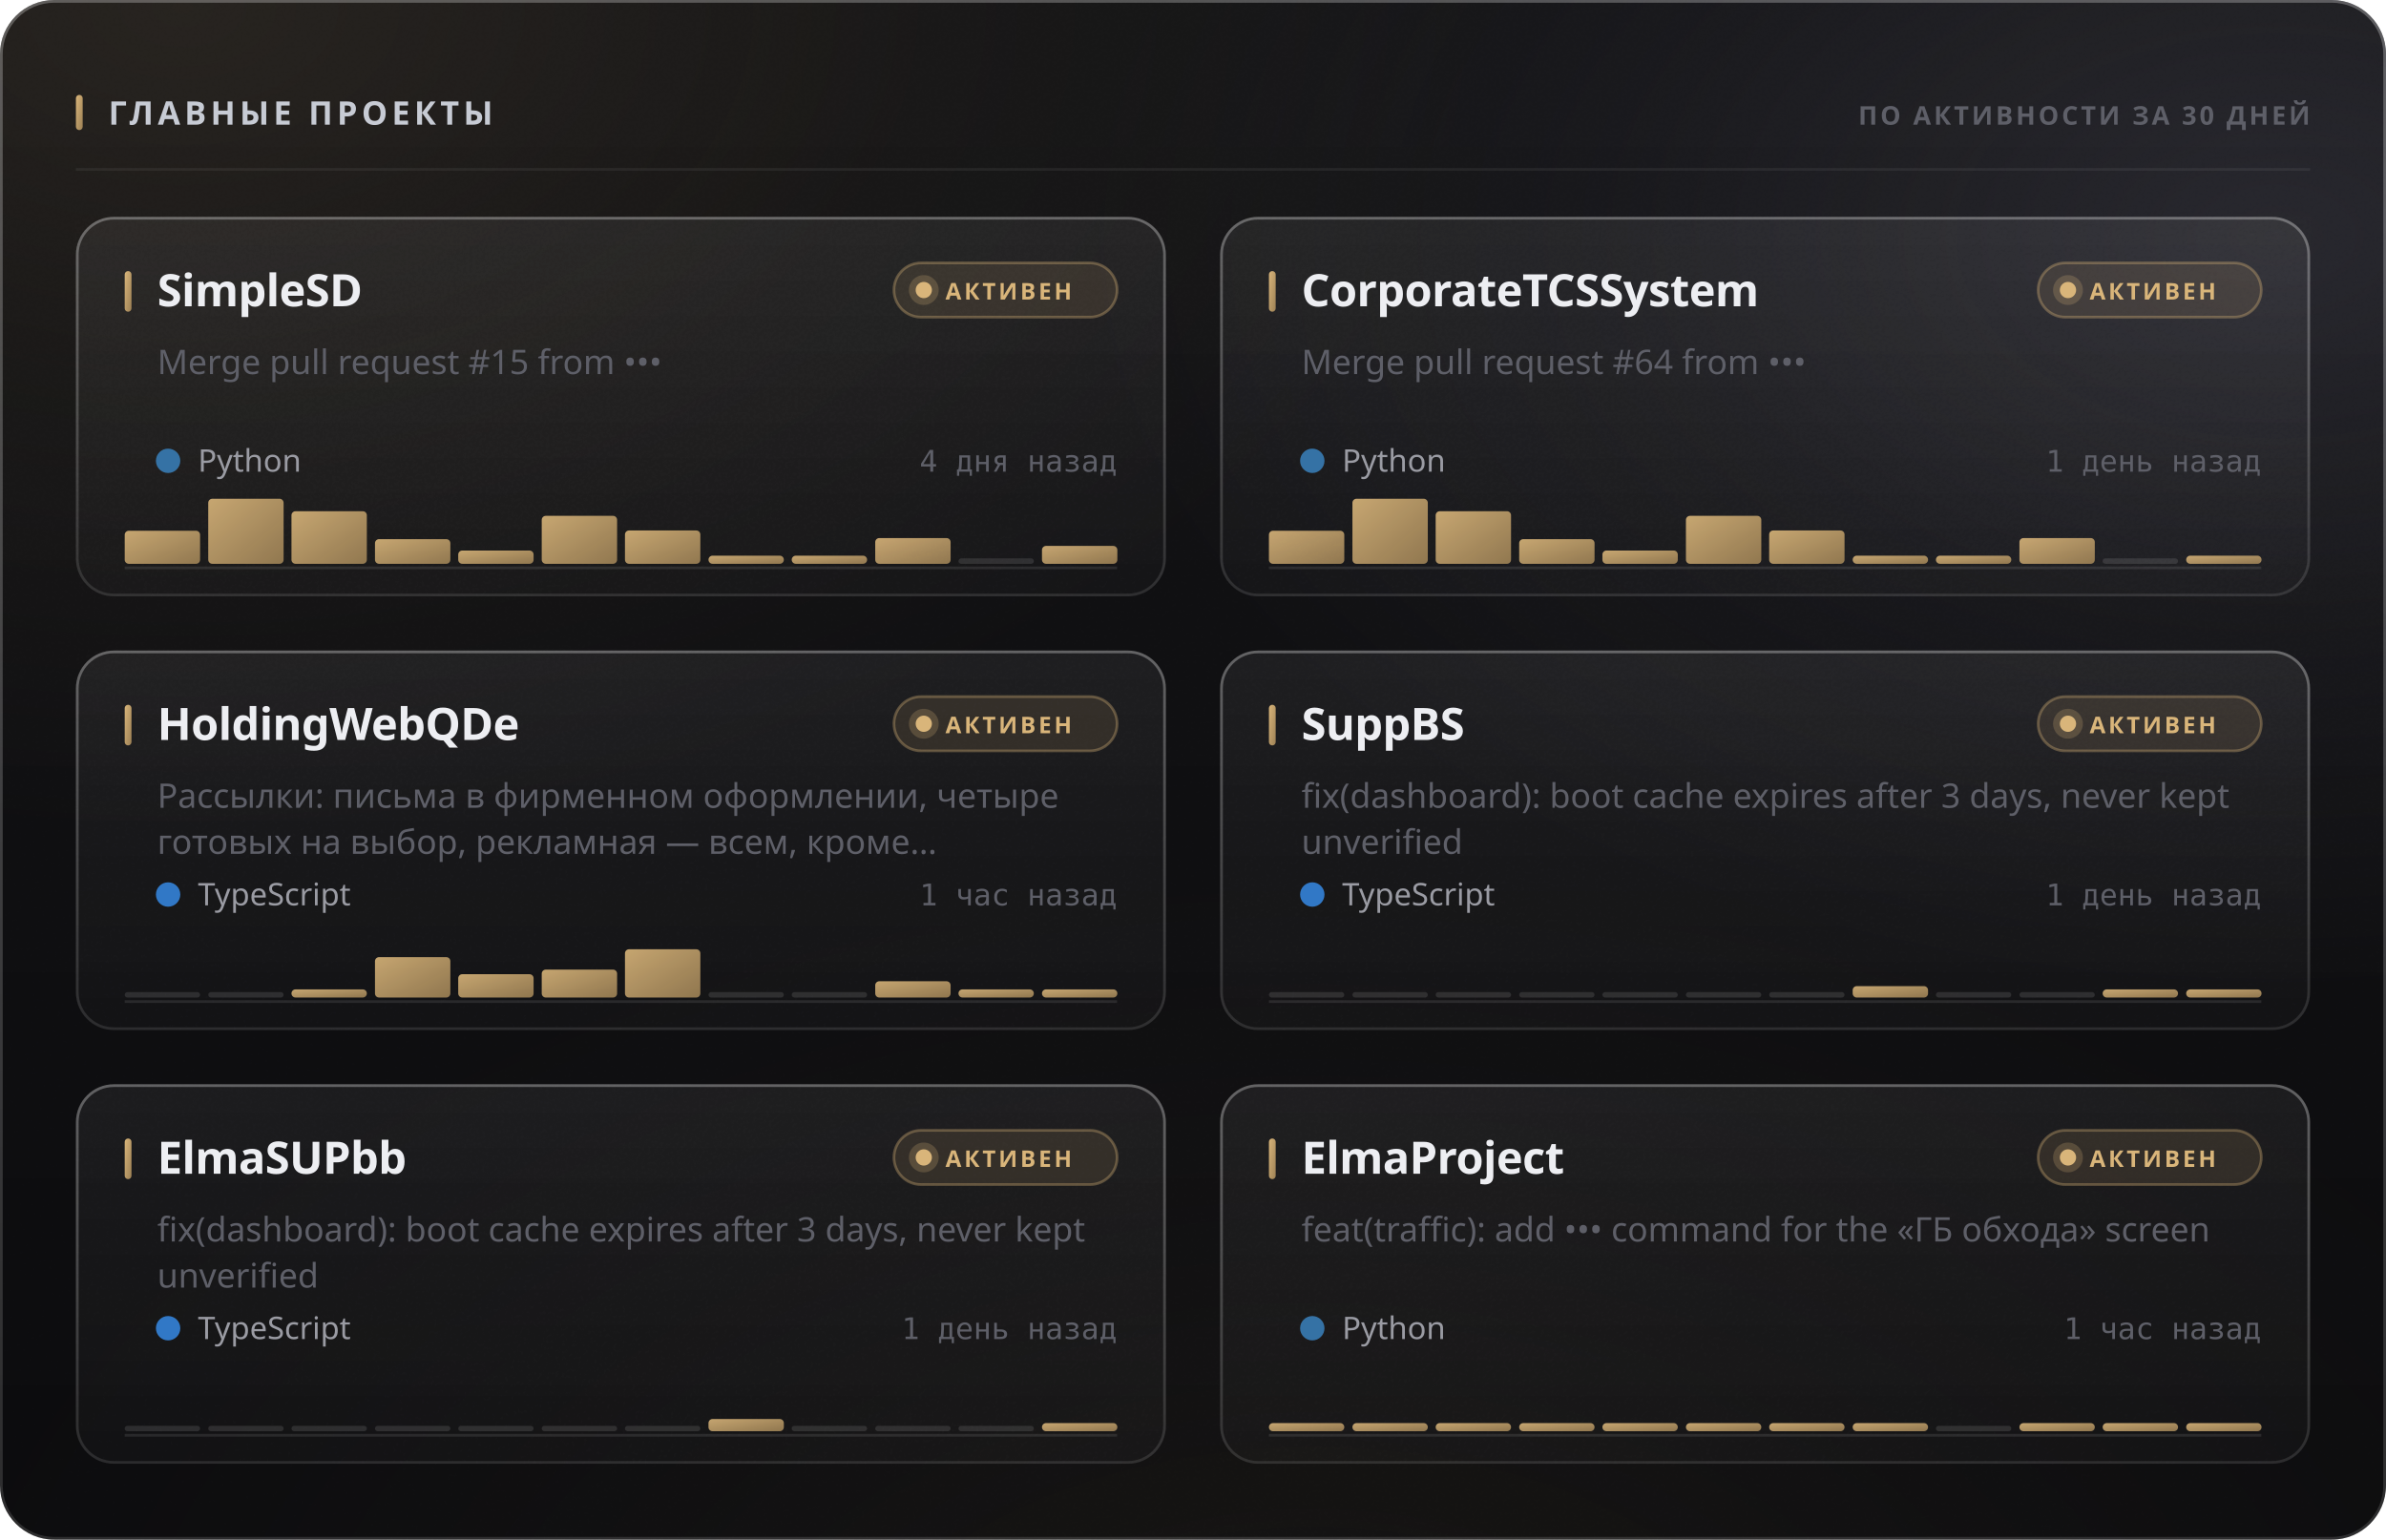
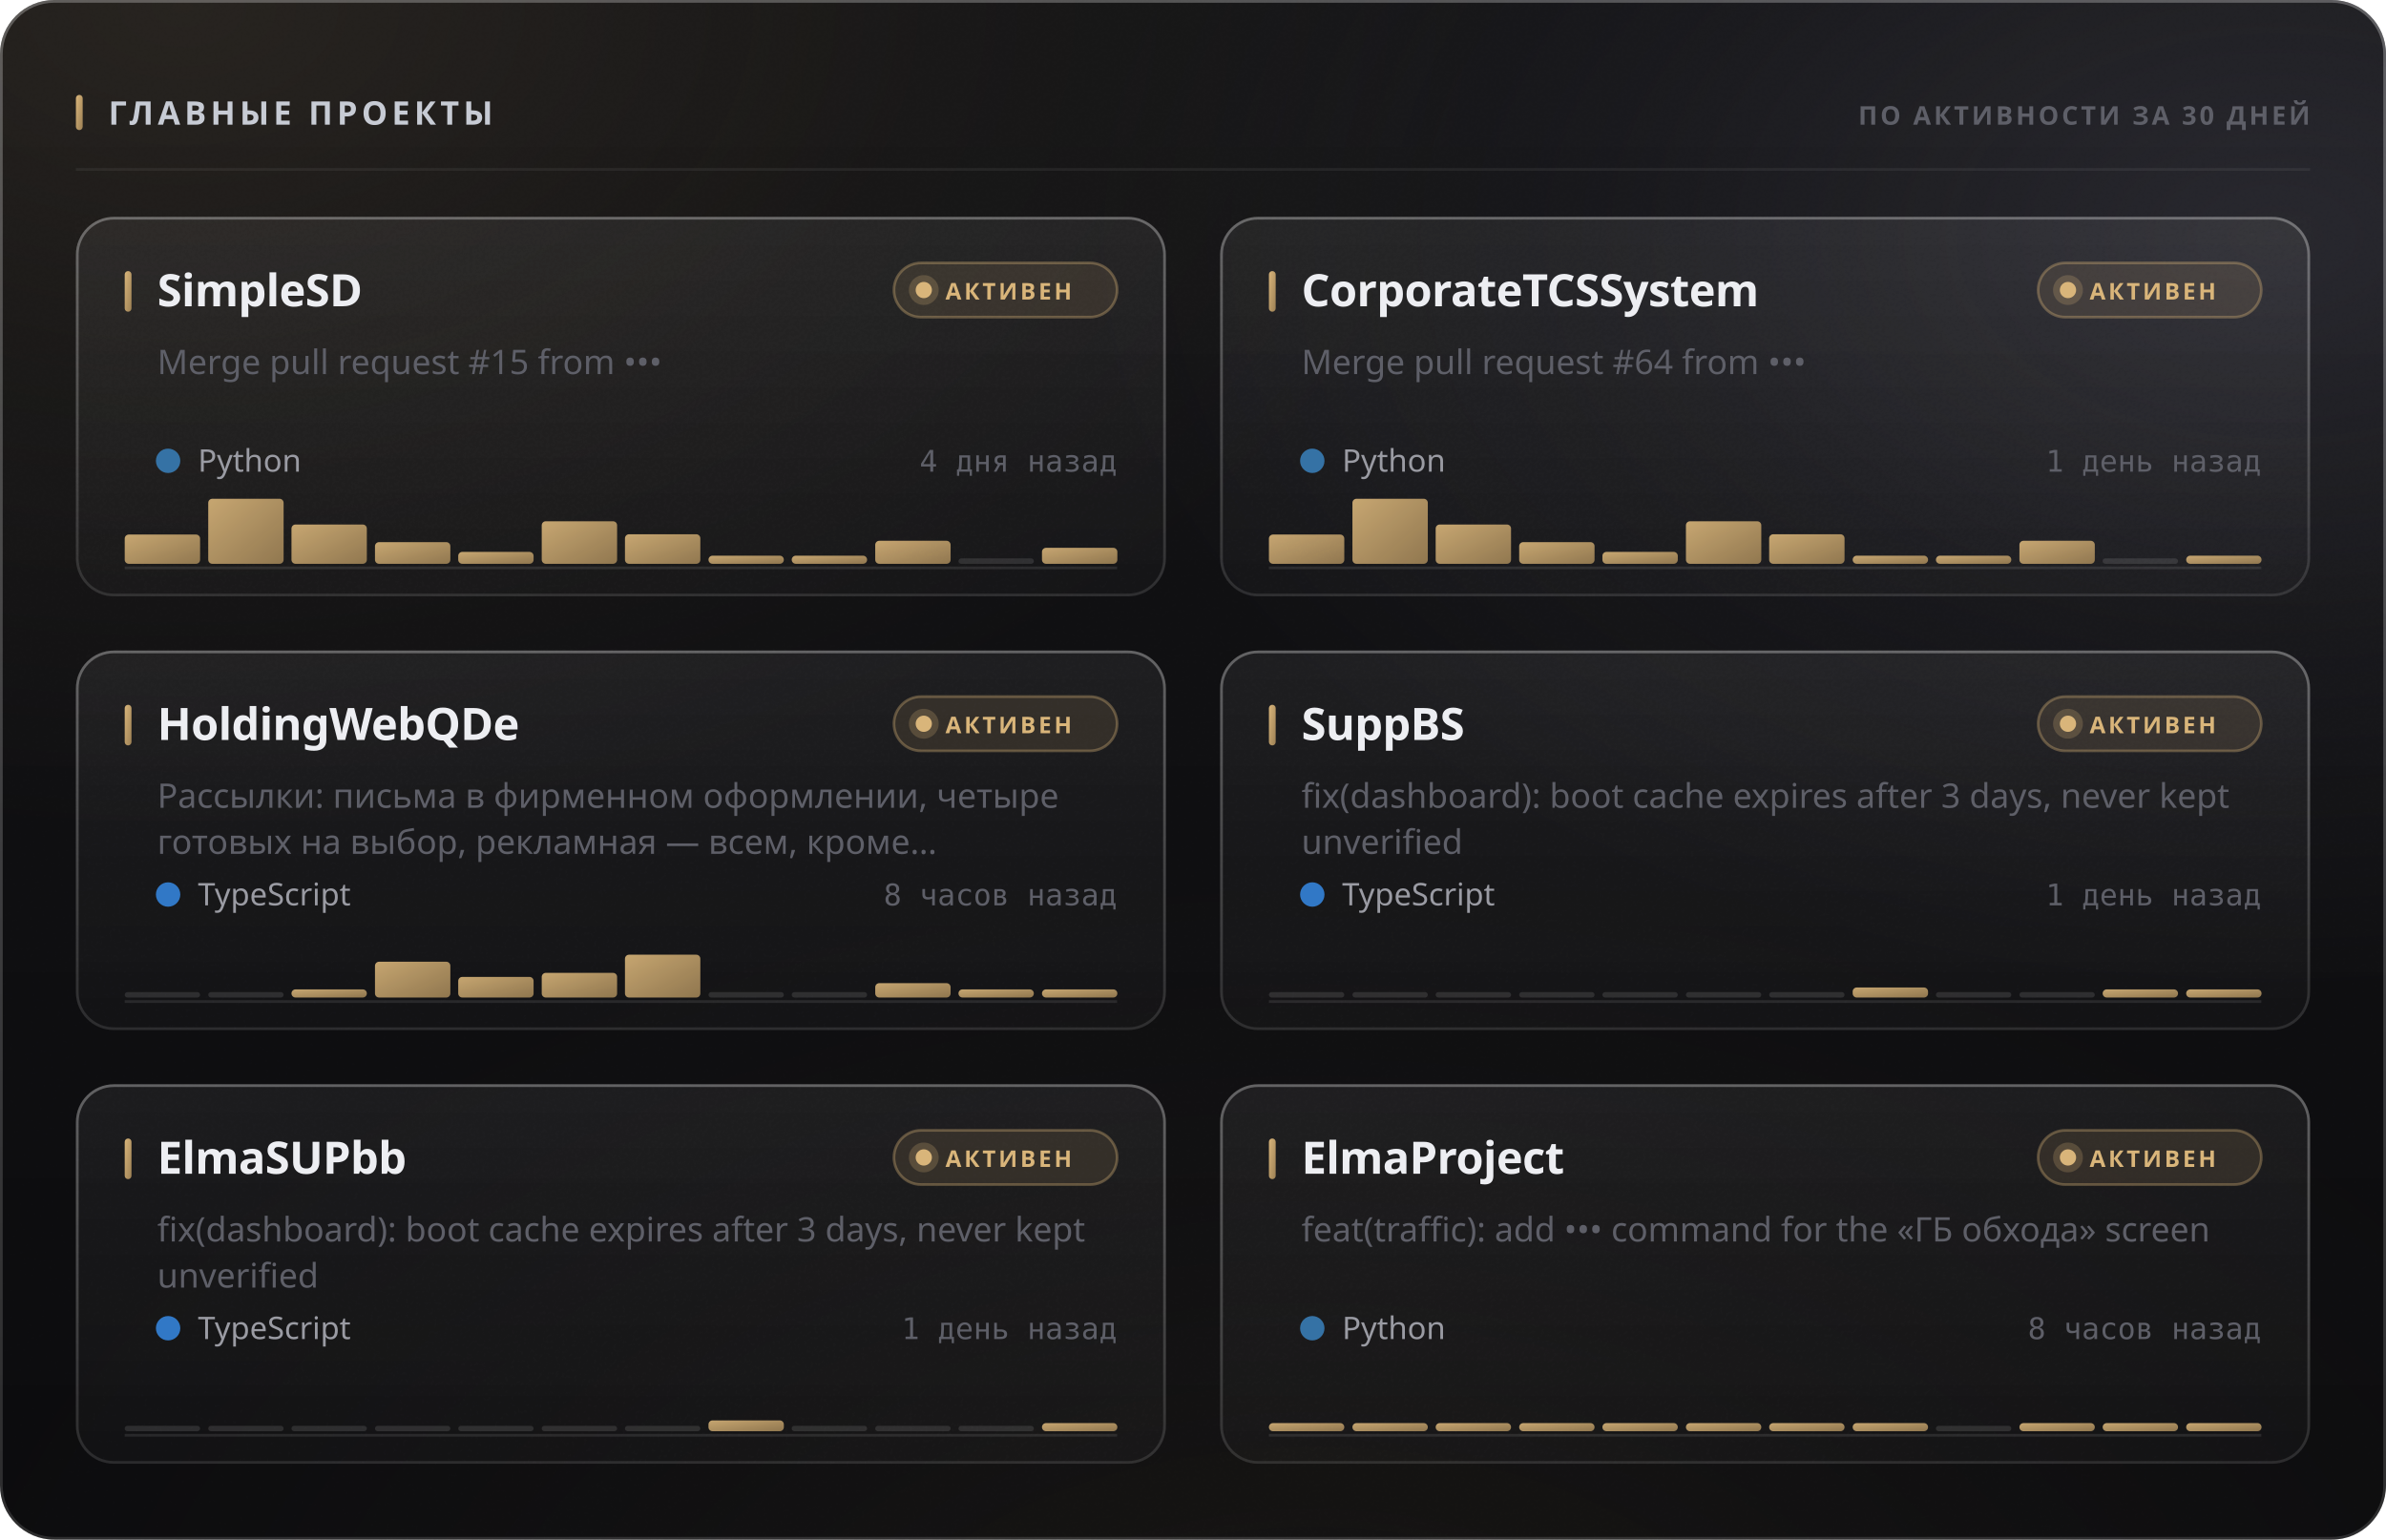
<svg xmlns="http://www.w3.org/2000/svg" width="880" height="568" viewBox="0 0 880 568" role="img">
  <style>
  text { font-family: -apple-system, BlinkMacSystemFont, 'Segoe UI', 'Noto Sans', Helvetica, Arial, sans-serif; }
  .mono { font-family: ui-monospace, 'SF Mono', 'Cascadia Mono', 'DejaVu Sans Mono', Menlo, Consolas, monospace; font-variant-numeric: tabular-nums; }
  .caps { letter-spacing: .1em; text-transform: uppercase; }

  @keyframes sheen  { from { transform: translateX(-120%); } to { transform: translateX(260%); } }
  @keyframes rise   { from { opacity: 0; transform: translateY(6px); } to { opacity: 1; transform: none; } }
  @keyframes slide  { from { opacity: 0; transform: translateX(-8px); } to { opacity: 1; transform: none; } }
  @keyframes grow   { from { transform: scaleY(0); } to { transform: scaleY(1); } }
  @keyframes widen  { from { transform: scaleX(0); } to { transform: scaleX(1); } }
  @keyframes draw   { from { stroke-dashoffset: 200; } to { stroke-dashoffset: 0; } }

  .sheen { animation: sheen 5.5s cubic-bezier(.45,0,.2,1) infinite; }
  .rise  { animation: rise .5s cubic-bezier(.16,1,.3,1) both; }
  .slide { animation: slide .42s cubic-bezier(.16,1,.3,1) both; }
  .bar   { transform-box: fill-box; transform-origin: 50% 100%;
           animation: grow .62s cubic-bezier(.16,1,.3,1) both; }
  .fill  { transform-box: fill-box; transform-origin: 0% 50%;
           animation: widen .8s cubic-bezier(.16,1,.3,1) both; }
  /* The hidden start state lives in the keyframes, never in the static rule.
     A renderer that ignores CSS animations then falls back to the FINISHED
     state — a drawn line, visible text — instead of an empty panel. */
  .spark { stroke-dasharray: 200;
           animation: draw 1.1s cubic-bezier(.16,1,.3,1) both; }

  @media (prefers-reduced-motion: reduce) {
    .sheen { animation: none; opacity: 0; }
    .rise, .slide, .bar, .fill, .spark { animation: none; opacity: 1; transform: none;
                                         stroke-dashoffset: 0; }
  }</style>
  <defs>
    <filter id="grain5" x="0" y="0" width="100%" height="100%">
      <feTurbulence type="fractalNoise" baseFrequency="0.85" numOctaves="3" stitchTiles="stitch" />
      <feColorMatrix type="saturate" values="0" />
    </filter>
    <linearGradient id="accent1" x1="0" y1="0" x2="1" y2="1">
      <stop offset="0%" stop-color="#d9b57a" />
      <stop offset="100%" stop-color="#9d8155" />
    </linearGradient>
    <radialGradient id="aurora6" cx="0.08" cy="0" r="0.55">
      <stop offset="0%" stop-color="#d9b47a" stop-opacity="0.1" />
      <stop offset="55%" stop-color="#d9b47a" stop-opacity="0.035" />
      <stop offset="100%" stop-color="#d9b47a" stop-opacity="0" />
    </radialGradient>
    <radialGradient id="aurora7" cx="0.95" cy="0.15" r="0.5">
      <stop offset="0%" stop-color="#706f83" stop-opacity="0.22" />
      <stop offset="55%" stop-color="#706f83" stop-opacity="0.077" />
      <stop offset="100%" stop-color="#706f83" stop-opacity="0" />
    </radialGradient>
    <radialGradient id="aurora8" cx="0.55" cy="1.15" r="0.6">
      <stop offset="0%" stop-color="#b39b74" stop-opacity="0.07" />
      <stop offset="55%" stop-color="#b39b74" stop-opacity="0.025" />
      <stop offset="100%" stop-color="#b39b74" stop-opacity="0" />
    </radialGradient>
    <linearGradient id="glass2" x1="0" y1="0" x2="0" y2="1">
      <stop offset="0%" stop-color="#ffffff" stop-opacity="0.036" />
      <stop offset="100%" stop-color="#ffffff" stop-opacity="0.007" />
    </linearGradient>
    <linearGradient id="rim3" x1="0" y1="0" x2="0" y2="1">
      <stop offset="0%" stop-color="#ffffff" stop-opacity="0.182" />
      <stop offset="100%" stop-color="#ffffff" stop-opacity="0.025" />
    </linearGradient>
    <linearGradient id="spec4" x1="0" y1="0" x2="1" y2="0">
      <stop offset="0%" stop-color="#ffffff" stop-opacity="0" />
      <stop offset="35%" stop-color="#ffffff" stop-opacity="0.336" />
      <stop offset="70%" stop-color="#ffffff" stop-opacity="0.118" />
      <stop offset="100%" stop-color="#ffffff" stop-opacity="0" />
    </linearGradient>
    <linearGradient id="cardglass9" x1="0" y1="0" x2="0" y2="1">
      <stop offset="0%" stop-color="#ffffff" stop-opacity="0.06" />
      <stop offset="100%" stop-color="#ffffff" stop-opacity="0.018" />
    </linearGradient>
    <linearGradient id="cardrim10" x1="0" y1="0" x2="0" y2="1">
      <stop offset="0%" stop-color="#ffffff" stop-opacity="0.26" />
      <stop offset="100%" stop-color="#ffffff" stop-opacity="0.05" />
    </linearGradient>
    <linearGradient id="cardspec11" x1="0" y1="0" x2="1" y2="0">
      <stop offset="0%" stop-color="#ffffff" stop-opacity="0" />
      <stop offset="35%" stop-color="#ffffff" stop-opacity="0.42" />
      <stop offset="70%" stop-color="#ffffff" stop-opacity="0.147" />
      <stop offset="100%" stop-color="#ffffff" stop-opacity="0" />
    </linearGradient>
    <linearGradient id="cardglass12" x1="0" y1="0" x2="0" y2="1">
      <stop offset="0%" stop-color="#ffffff" stop-opacity="0.06" />
      <stop offset="100%" stop-color="#ffffff" stop-opacity="0.018" />
    </linearGradient>
    <linearGradient id="cardrim13" x1="0" y1="0" x2="0" y2="1">
      <stop offset="0%" stop-color="#ffffff" stop-opacity="0.26" />
      <stop offset="100%" stop-color="#ffffff" stop-opacity="0.05" />
    </linearGradient>
    <linearGradient id="cardspec14" x1="0" y1="0" x2="1" y2="0">
      <stop offset="0%" stop-color="#ffffff" stop-opacity="0" />
      <stop offset="35%" stop-color="#ffffff" stop-opacity="0.42" />
      <stop offset="70%" stop-color="#ffffff" stop-opacity="0.147" />
      <stop offset="100%" stop-color="#ffffff" stop-opacity="0" />
    </linearGradient>
    <linearGradient id="cardglass15" x1="0" y1="0" x2="0" y2="1">
      <stop offset="0%" stop-color="#ffffff" stop-opacity="0.06" />
      <stop offset="100%" stop-color="#ffffff" stop-opacity="0.018" />
    </linearGradient>
    <linearGradient id="cardrim16" x1="0" y1="0" x2="0" y2="1">
      <stop offset="0%" stop-color="#ffffff" stop-opacity="0.26" />
      <stop offset="100%" stop-color="#ffffff" stop-opacity="0.05" />
    </linearGradient>
    <linearGradient id="cardspec17" x1="0" y1="0" x2="1" y2="0">
      <stop offset="0%" stop-color="#ffffff" stop-opacity="0" />
      <stop offset="35%" stop-color="#ffffff" stop-opacity="0.42" />
      <stop offset="70%" stop-color="#ffffff" stop-opacity="0.147" />
      <stop offset="100%" stop-color="#ffffff" stop-opacity="0" />
    </linearGradient>
    <linearGradient id="cardglass18" x1="0" y1="0" x2="0" y2="1">
      <stop offset="0%" stop-color="#ffffff" stop-opacity="0.06" />
      <stop offset="100%" stop-color="#ffffff" stop-opacity="0.018" />
    </linearGradient>
    <linearGradient id="cardrim19" x1="0" y1="0" x2="0" y2="1">
      <stop offset="0%" stop-color="#ffffff" stop-opacity="0.26" />
      <stop offset="100%" stop-color="#ffffff" stop-opacity="0.05" />
    </linearGradient>
    <linearGradient id="cardspec20" x1="0" y1="0" x2="1" y2="0">
      <stop offset="0%" stop-color="#ffffff" stop-opacity="0" />
      <stop offset="35%" stop-color="#ffffff" stop-opacity="0.42" />
      <stop offset="70%" stop-color="#ffffff" stop-opacity="0.147" />
      <stop offset="100%" stop-color="#ffffff" stop-opacity="0" />
    </linearGradient>
    <linearGradient id="cardglass21" x1="0" y1="0" x2="0" y2="1">
      <stop offset="0%" stop-color="#ffffff" stop-opacity="0.06" />
      <stop offset="100%" stop-color="#ffffff" stop-opacity="0.018" />
    </linearGradient>
    <linearGradient id="cardrim22" x1="0" y1="0" x2="0" y2="1">
      <stop offset="0%" stop-color="#ffffff" stop-opacity="0.26" />
      <stop offset="100%" stop-color="#ffffff" stop-opacity="0.05" />
    </linearGradient>
    <linearGradient id="cardspec23" x1="0" y1="0" x2="1" y2="0">
      <stop offset="0%" stop-color="#ffffff" stop-opacity="0" />
      <stop offset="35%" stop-color="#ffffff" stop-opacity="0.42" />
      <stop offset="70%" stop-color="#ffffff" stop-opacity="0.147" />
      <stop offset="100%" stop-color="#ffffff" stop-opacity="0" />
    </linearGradient>
    <linearGradient id="cardglass24" x1="0" y1="0" x2="0" y2="1">
      <stop offset="0%" stop-color="#ffffff" stop-opacity="0.06" />
      <stop offset="100%" stop-color="#ffffff" stop-opacity="0.018" />
    </linearGradient>
    <linearGradient id="cardrim25" x1="0" y1="0" x2="0" y2="1">
      <stop offset="0%" stop-color="#ffffff" stop-opacity="0.26" />
      <stop offset="100%" stop-color="#ffffff" stop-opacity="0.05" />
    </linearGradient>
    <linearGradient id="cardspec26" x1="0" y1="0" x2="1" y2="0">
      <stop offset="0%" stop-color="#ffffff" stop-opacity="0" />
      <stop offset="35%" stop-color="#ffffff" stop-opacity="0.42" />
      <stop offset="70%" stop-color="#ffffff" stop-opacity="0.147" />
      <stop offset="100%" stop-color="#ffffff" stop-opacity="0" />
    </linearGradient>
  </defs>
  <rect width="880" height="568" rx="20" fill="#0a0a0c" />
  <rect width="880" height="568" rx="20" fill="url(#aurora6)" />
  <rect width="880" height="568" rx="20" fill="url(#aurora7)" />
  <rect width="880" height="568" rx="20" fill="url(#aurora8)" />
  <rect width="880" height="568" rx="20" fill="url(#glass2)" />
  <rect width="880" height="568" rx="20" filter="url(#grain5)" opacity="0.085" style="mix-blend-mode:overlay" />
  <rect x=".5" y=".5" width="879" height="567" rx="19.5" fill="none" stroke="rgba(255,255,255,0.11)" />
  <rect x=".5" y=".5" width="879" height="567" rx="19.5" fill="none" stroke="url(#rim3)" />
  <path d="M20 1 H860" stroke="url(#spec4)" stroke-width="1.2" fill="none" />
  <rect x="28" y="35" width="2.5" height="13" rx="1.25" fill="url(#accent1)" />
  <text x="40" y="46" font-size="12" font-weight="700" fill="#c7cbd4" letter-spacing="0.13em">ГЛАВНЫЕ ПРОЕКТЫ</text>
  <text x="852" y="46" font-size="9.5" font-weight="600" fill="#5e5f68" text-anchor="end" letter-spacing="0.11em">ПО АКТИВНОСТИ ЗА 30 ДНЕЙ</text>
  <path d="M28 62.5 H852" stroke="rgba(255,255,255,0.06)" stroke-width="1" />
  <g class="rise" opacity="1" style="">
    <rect x="28" y="80" width="402" height="140" rx="14" fill="url(#cardglass9)" />
    <rect x="28" y="80" width="402" height="140" rx="14" filter="url(#grain5)" opacity="0.068" style="mix-blend-mode:overlay" />
    <rect x="28.5" y="80.5" width="401" height="139" rx="13.5" fill="none" stroke="rgba(255,255,255,0.06)" />
    <rect x="28.5" y="80.5" width="401" height="139" rx="13.5" fill="none" stroke="url(#cardrim10)" />
    <path d="M42 81 H416" stroke="url(#cardspec11)" stroke-width="1" fill="none" />
    <rect x="46" y="100" width="2.5" height="15" rx="1.25" fill="url(#accent1)" />
    <text x="58" y="113" font-size="16.5" font-weight="700" fill="#edeef2" letter-spacing="-0.01em">SimpleSD</text>
    <rect x="329.709" y="97" width="82.291" height="20" rx="10" fill="rgba(217,181,122,0.12)" stroke="rgba(217,181,122,0.35)" />
    <circle cx="340.709" cy="107" r="3" fill="#d9b57a" />
    <circle cx="340.709" cy="107" r="5.5" fill="#d9b57a" opacity=".22" />
    <text x="348.709" y="110.5" font-size="8.5" font-weight="700" fill="#d9b57a" letter-spacing="0.12em">АКТИВЕН</text>
    <text x="58" y="138" font-size="12.5" font-weight="400" fill="#5e5f68">Merge pull request #15 from •••</text>
    <circle cx="62" cy="170" r="4.5" fill="#3572A5" />
    <text x="73" y="174" font-size="11.5" font-weight="400" fill="#9a9ba3">Python</text>
    <text x="412" y="174" font-size="11" font-weight="400" fill="#5e5f68" text-anchor="end" class="mono">4 дня назад</text>
    <path d="M46 209.5 H412" stroke="rgba(255,255,255,0.096)" stroke-width="1" />
    <g class="bar" style="animation-delay:0.18s">
-       <rect x="46.0" y="195.8" width="27.8" height="12.2" rx="1.5" fill="url(#accent1)" opacity="0.9" />
+       <rect x="46.0" y="197.2" width="27.8" height="10.8" rx="1.5" fill="url(#accent1)" opacity="0.9" />
      <rect x="76.8" y="184.0" width="27.8" height="24.0" rx="1.5" fill="url(#accent1)" opacity="0.9" />
-       <rect x="107.5" y="188.6" width="27.8" height="19.4" rx="1.5" fill="url(#accent1)" opacity="0.9" />
-       <rect x="138.3" y="198.9" width="27.8" height="9.1" rx="1.5" fill="url(#accent1)" opacity="0.9" />
-       <rect x="169.0" y="203.1" width="27.8" height="4.9" rx="1.5" fill="url(#accent1)" opacity="0.9" />
-       <rect x="199.8" y="190.3" width="27.8" height="17.7" rx="1.5" fill="url(#accent1)" opacity="0.9" />
-       <rect x="230.5" y="195.7" width="27.8" height="12.3" rx="1.5" fill="url(#accent1)" opacity="0.9" />
+       <rect x="107.5" y="193.5" width="27.8" height="14.5" rx="1.5" fill="url(#accent1)" opacity="0.9" />
+       <rect x="138.3" y="200.0" width="27.8" height="8.0" rx="1.5" fill="url(#accent1)" opacity="0.9" />
+       <rect x="169.0" y="203.6" width="27.8" height="4.4" rx="1.5" fill="url(#accent1)" opacity="0.9" />
+       <rect x="199.8" y="192.3" width="27.8" height="15.7" rx="1.5" fill="url(#accent1)" opacity="0.9" />
+       <rect x="230.5" y="197.1" width="27.8" height="10.9" rx="1.5" fill="url(#accent1)" opacity="0.9" />
      <rect x="261.3" y="205.0" width="27.8" height="3.0" rx="1.5" fill="url(#accent1)" opacity="0.9" />
      <rect x="292.0" y="205.0" width="27.8" height="3.0" rx="1.5" fill="url(#accent1)" opacity="0.9" />
-       <rect x="322.8" y="198.5" width="27.8" height="9.5" rx="1.5" fill="url(#accent1)" opacity="0.9" />
+       <rect x="322.8" y="199.5" width="27.8" height="8.5" rx="1.5" fill="url(#accent1)" opacity="0.9" />
      <rect x="353.5" y="206.0" width="27.8" height="2" rx="1" fill="rgba(255,255,255,0.11)" />
-       <rect x="384.3" y="201.4" width="27.8" height="6.6" rx="1.5" fill="url(#accent1)" opacity="0.9" />
+       <rect x="384.3" y="202.1" width="27.8" height="5.9" rx="1.5" fill="url(#accent1)" opacity="0.9" />
    </g>
  </g>
  <g class="rise" opacity="1" style=" animation-delay:0.055s;">
    <rect x="450" y="80" width="402" height="140" rx="14" fill="url(#cardglass12)" />
    <rect x="450" y="80" width="402" height="140" rx="14" filter="url(#grain5)" opacity="0.068" style="mix-blend-mode:overlay" />
    <rect x="450.5" y="80.5" width="401" height="139" rx="13.5" fill="none" stroke="rgba(255,255,255,0.06)" />
    <rect x="450.5" y="80.5" width="401" height="139" rx="13.5" fill="none" stroke="url(#cardrim13)" />
    <path d="M464 81 H838" stroke="url(#cardspec14)" stroke-width="1" fill="none" />
    <rect x="468" y="100" width="2.5" height="15" rx="1.25" fill="url(#accent1)" />
    <text x="480" y="113" font-size="16.5" font-weight="700" fill="#edeef2" letter-spacing="-0.01em">CorporateTCSSystem</text>
    <rect x="751.709" y="97" width="82.291" height="20" rx="10" fill="rgba(217,181,122,0.12)" stroke="rgba(217,181,122,0.35)" />
    <circle cx="762.709" cy="107" r="3" fill="#d9b57a" />
    <circle cx="762.709" cy="107" r="5.5" fill="#d9b57a" opacity=".22" />
    <text x="770.709" y="110.5" font-size="8.5" font-weight="700" fill="#d9b57a" letter-spacing="0.12em">АКТИВЕН</text>
    <text x="480" y="138" font-size="12.5" font-weight="400" fill="#5e5f68">Merge pull request #64 from •••</text>
    <circle cx="484" cy="170" r="4.5" fill="#3572A5" />
    <text x="495" y="174" font-size="11.5" font-weight="400" fill="#9a9ba3">Python</text>
    <text x="834" y="174" font-size="11" font-weight="400" fill="#5e5f68" text-anchor="end" class="mono">1 день назад</text>
    <path d="M468 209.5 H834" stroke="rgba(255,255,255,0.096)" stroke-width="1" />
    <g class="bar" style="animation-delay:0.24s">
-       <rect x="468.0" y="195.8" width="27.8" height="12.2" rx="1.5" fill="url(#accent1)" opacity="0.9" />
+       <rect x="468.0" y="197.2" width="27.8" height="10.8" rx="1.5" fill="url(#accent1)" opacity="0.9" />
      <rect x="498.8" y="184.0" width="27.8" height="24.0" rx="1.5" fill="url(#accent1)" opacity="0.9" />
-       <rect x="529.5" y="188.6" width="27.8" height="19.4" rx="1.5" fill="url(#accent1)" opacity="0.9" />
-       <rect x="560.3" y="198.9" width="27.8" height="9.1" rx="1.5" fill="url(#accent1)" opacity="0.9" />
-       <rect x="591.0" y="203.1" width="27.8" height="4.9" rx="1.5" fill="url(#accent1)" opacity="0.9" />
-       <rect x="621.8" y="190.3" width="27.8" height="17.7" rx="1.5" fill="url(#accent1)" opacity="0.9" />
-       <rect x="652.5" y="195.7" width="27.8" height="12.3" rx="1.5" fill="url(#accent1)" opacity="0.9" />
+       <rect x="529.5" y="193.5" width="27.8" height="14.5" rx="1.5" fill="url(#accent1)" opacity="0.9" />
+       <rect x="560.3" y="200.0" width="27.8" height="8.0" rx="1.5" fill="url(#accent1)" opacity="0.9" />
+       <rect x="591.0" y="203.6" width="27.8" height="4.4" rx="1.5" fill="url(#accent1)" opacity="0.9" />
+       <rect x="621.8" y="192.3" width="27.8" height="15.7" rx="1.5" fill="url(#accent1)" opacity="0.9" />
+       <rect x="652.5" y="197.1" width="27.8" height="10.9" rx="1.5" fill="url(#accent1)" opacity="0.9" />
      <rect x="683.3" y="205.0" width="27.8" height="3.0" rx="1.5" fill="url(#accent1)" opacity="0.9" />
      <rect x="714.0" y="205.0" width="27.8" height="3.0" rx="1.5" fill="url(#accent1)" opacity="0.9" />
-       <rect x="744.8" y="198.5" width="27.8" height="9.5" rx="1.5" fill="url(#accent1)" opacity="0.9" />
+       <rect x="744.8" y="199.5" width="27.8" height="8.5" rx="1.5" fill="url(#accent1)" opacity="0.9" />
      <rect x="775.5" y="206.0" width="27.8" height="2" rx="1" fill="rgba(255,255,255,0.11)" />
      <rect x="806.3" y="205.0" width="27.8" height="3.0" rx="1.5" fill="url(#accent1)" opacity="0.9" />
    </g>
  </g>
  <g class="rise" opacity="1" style=" animation-delay:0.110s;">
    <rect x="28" y="240" width="402" height="140" rx="14" fill="url(#cardglass15)" />
    <rect x="28" y="240" width="402" height="140" rx="14" filter="url(#grain5)" opacity="0.068" style="mix-blend-mode:overlay" />
    <rect x="28.5" y="240.5" width="401" height="139" rx="13.5" fill="none" stroke="rgba(255,255,255,0.06)" />
    <rect x="28.5" y="240.5" width="401" height="139" rx="13.5" fill="none" stroke="url(#cardrim16)" />
    <path d="M42 241 H416" stroke="url(#cardspec17)" stroke-width="1" fill="none" />
    <rect x="46" y="260" width="2.5" height="15" rx="1.25" fill="url(#accent1)" />
    <text x="58" y="273" font-size="16.5" font-weight="700" fill="#edeef2" letter-spacing="-0.01em">HoldingWebQDe</text>
    <rect x="329.709" y="257" width="82.291" height="20" rx="10" fill="rgba(217,181,122,0.12)" stroke="rgba(217,181,122,0.35)" />
    <circle cx="340.709" cy="267" r="3" fill="#d9b57a" />
    <circle cx="340.709" cy="267" r="5.5" fill="#d9b57a" opacity=".22" />
    <text x="348.709" y="270.5" font-size="8.5" font-weight="700" fill="#d9b57a" letter-spacing="0.12em">АКТИВЕН</text>
    <text x="58" y="298" font-size="12.5" font-weight="400" fill="#5e5f68">Рассылки: письма в фирменном оформлении, четыре</text>
    <text x="58" y="315" font-size="12.5" font-weight="400" fill="#5e5f68">готовых на выбор, рекламная — всем, кроме…</text>
    <circle cx="62" cy="330" r="4.5" fill="#3178c6" />
    <text x="73" y="334" font-size="11.5" font-weight="400" fill="#9a9ba3">TypeScript</text>
-     <text x="412" y="334" font-size="11" font-weight="400" fill="#5e5f68" text-anchor="end" class="mono">1 час назад</text>
+     <text x="412" y="334" font-size="11" font-weight="400" fill="#5e5f68" text-anchor="end" class="mono">8 часов назад</text>
    <path d="M46 369.5 H412" stroke="rgba(255,255,255,0.096)" stroke-width="1" />
    <g class="bar" style="animation-delay:0.3s">
      <rect x="46.0" y="366.0" width="27.8" height="2" rx="1" fill="rgba(255,255,255,0.11)" />
      <rect x="76.8" y="366.0" width="27.8" height="2" rx="1" fill="rgba(255,255,255,0.11)" />
      <rect x="107.5" y="365.0" width="27.8" height="3.0" rx="1.5" fill="url(#accent1)" opacity="0.9" />
-       <rect x="138.3" y="353.1" width="27.8" height="14.9" rx="1.5" fill="url(#accent1)" opacity="0.9" />
-       <rect x="169.0" y="359.4" width="27.8" height="8.6" rx="1.5" fill="url(#accent1)" opacity="0.9" />
-       <rect x="199.8" y="357.7" width="27.8" height="10.3" rx="1.5" fill="url(#accent1)" opacity="0.9" />
-       <rect x="230.5" y="350.2" width="27.8" height="17.8" rx="1.5" fill="url(#accent1)" opacity="0.9" />
+       <rect x="138.3" y="354.8" width="27.8" height="13.2" rx="1.5" fill="url(#accent1)" opacity="0.9" />
+       <rect x="169.0" y="360.4" width="27.8" height="7.6" rx="1.5" fill="url(#accent1)" opacity="0.9" />
+       <rect x="199.8" y="358.9" width="27.8" height="9.1" rx="1.5" fill="url(#accent1)" opacity="0.9" />
+       <rect x="230.5" y="352.2" width="27.8" height="15.8" rx="1.5" fill="url(#accent1)" opacity="0.9" />
      <rect x="261.3" y="366.0" width="27.8" height="2" rx="1" fill="rgba(255,255,255,0.11)" />
      <rect x="292.0" y="366.0" width="27.8" height="2" rx="1" fill="rgba(255,255,255,0.11)" />
-       <rect x="322.8" y="362.0" width="27.8" height="6.0" rx="1.5" fill="url(#accent1)" opacity="0.9" />
+       <rect x="322.8" y="362.7" width="27.8" height="5.3" rx="1.5" fill="url(#accent1)" opacity="0.9" />
      <rect x="353.5" y="365.0" width="27.8" height="3.0" rx="1.5" fill="url(#accent1)" opacity="0.9" />
      <rect x="384.3" y="365.0" width="27.8" height="3.0" rx="1.5" fill="url(#accent1)" opacity="0.9" />
    </g>
  </g>
  <g class="rise" opacity="1" style=" animation-delay:0.165s;">
    <rect x="450" y="240" width="402" height="140" rx="14" fill="url(#cardglass18)" />
    <rect x="450" y="240" width="402" height="140" rx="14" filter="url(#grain5)" opacity="0.068" style="mix-blend-mode:overlay" />
    <rect x="450.5" y="240.5" width="401" height="139" rx="13.5" fill="none" stroke="rgba(255,255,255,0.06)" />
    <rect x="450.5" y="240.5" width="401" height="139" rx="13.5" fill="none" stroke="url(#cardrim19)" />
    <path d="M464 241 H838" stroke="url(#cardspec20)" stroke-width="1" fill="none" />
    <rect x="468" y="260" width="2.5" height="15" rx="1.25" fill="url(#accent1)" />
    <text x="480" y="273" font-size="16.5" font-weight="700" fill="#edeef2" letter-spacing="-0.01em">SuppBS</text>
    <rect x="751.709" y="257" width="82.291" height="20" rx="10" fill="rgba(217,181,122,0.12)" stroke="rgba(217,181,122,0.35)" />
    <circle cx="762.709" cy="267" r="3" fill="#d9b57a" />
    <circle cx="762.709" cy="267" r="5.5" fill="#d9b57a" opacity=".22" />
    <text x="770.709" y="270.5" font-size="8.5" font-weight="700" fill="#d9b57a" letter-spacing="0.12em">АКТИВЕН</text>
    <text x="480" y="298" font-size="12.5" font-weight="400" fill="#5e5f68">fix(dashboard): boot cache expires after 3 days, never kept</text>
    <text x="480" y="315" font-size="12.5" font-weight="400" fill="#5e5f68">unverified</text>
    <circle cx="484" cy="330" r="4.5" fill="#3178c6" />
    <text x="495" y="334" font-size="11.5" font-weight="400" fill="#9a9ba3">TypeScript</text>
    <text x="834" y="334" font-size="11" font-weight="400" fill="#5e5f68" text-anchor="end" class="mono">1 день назад</text>
    <path d="M468 369.5 H834" stroke="rgba(255,255,255,0.096)" stroke-width="1" />
    <g class="bar" style="animation-delay:0.36s">
      <rect x="468.0" y="366.0" width="27.8" height="2" rx="1" fill="rgba(255,255,255,0.11)" />
      <rect x="498.8" y="366.0" width="27.8" height="2" rx="1" fill="rgba(255,255,255,0.11)" />
      <rect x="529.5" y="366.0" width="27.8" height="2" rx="1" fill="rgba(255,255,255,0.11)" />
      <rect x="560.3" y="366.0" width="27.8" height="2" rx="1" fill="rgba(255,255,255,0.11)" />
      <rect x="591.0" y="366.0" width="27.8" height="2" rx="1" fill="rgba(255,255,255,0.11)" />
      <rect x="621.8" y="366.0" width="27.8" height="2" rx="1" fill="rgba(255,255,255,0.11)" />
      <rect x="652.5" y="366.0" width="27.8" height="2" rx="1" fill="rgba(255,255,255,0.11)" />
-       <rect x="683.3" y="363.8" width="27.8" height="4.2" rx="1.5" fill="url(#accent1)" opacity="0.9" />
+       <rect x="683.3" y="364.3" width="27.8" height="3.7" rx="1.5" fill="url(#accent1)" opacity="0.9" />
      <rect x="714.0" y="366.0" width="27.8" height="2" rx="1" fill="rgba(255,255,255,0.11)" />
      <rect x="744.8" y="366.0" width="27.8" height="2" rx="1" fill="rgba(255,255,255,0.11)" />
      <rect x="775.5" y="365.0" width="27.8" height="3.0" rx="1.5" fill="url(#accent1)" opacity="0.9" />
      <rect x="806.3" y="365.0" width="27.8" height="3.0" rx="1.5" fill="url(#accent1)" opacity="0.9" />
    </g>
  </g>
  <g class="rise" opacity="1" style=" animation-delay:0.220s;">
    <rect x="28" y="400" width="402" height="140" rx="14" fill="url(#cardglass21)" />
    <rect x="28" y="400" width="402" height="140" rx="14" filter="url(#grain5)" opacity="0.068" style="mix-blend-mode:overlay" />
    <rect x="28.5" y="400.5" width="401" height="139" rx="13.5" fill="none" stroke="rgba(255,255,255,0.06)" />
    <rect x="28.5" y="400.5" width="401" height="139" rx="13.5" fill="none" stroke="url(#cardrim22)" />
    <path d="M42 401 H416" stroke="url(#cardspec23)" stroke-width="1" fill="none" />
    <rect x="46" y="420" width="2.5" height="15" rx="1.25" fill="url(#accent1)" />
    <text x="58" y="433" font-size="16.5" font-weight="700" fill="#edeef2" letter-spacing="-0.01em">ElmaSUPbb</text>
    <rect x="329.709" y="417" width="82.291" height="20" rx="10" fill="rgba(217,181,122,0.12)" stroke="rgba(217,181,122,0.35)" />
    <circle cx="340.709" cy="427" r="3" fill="#d9b57a" />
    <circle cx="340.709" cy="427" r="5.5" fill="#d9b57a" opacity=".22" />
    <text x="348.709" y="430.5" font-size="8.5" font-weight="700" fill="#d9b57a" letter-spacing="0.12em">АКТИВЕН</text>
    <text x="58" y="458" font-size="12.5" font-weight="400" fill="#5e5f68">fix(dashboard): boot cache expires after 3 days, never kept</text>
    <text x="58" y="475" font-size="12.5" font-weight="400" fill="#5e5f68">unverified</text>
    <circle cx="62" cy="490" r="4.5" fill="#3178c6" />
    <text x="73" y="494" font-size="11.5" font-weight="400" fill="#9a9ba3">TypeScript</text>
    <text x="412" y="494" font-size="11" font-weight="400" fill="#5e5f68" text-anchor="end" class="mono">1 день назад</text>
    <path d="M46 529.5 H412" stroke="rgba(255,255,255,0.096)" stroke-width="1" />
    <g class="bar" style="animation-delay:0.42s">
      <rect x="46.0" y="526.0" width="27.8" height="2" rx="1" fill="rgba(255,255,255,0.11)" />
      <rect x="76.8" y="526.0" width="27.8" height="2" rx="1" fill="rgba(255,255,255,0.11)" />
      <rect x="107.5" y="526.0" width="27.8" height="2" rx="1" fill="rgba(255,255,255,0.11)" />
      <rect x="138.3" y="526.0" width="27.8" height="2" rx="1" fill="rgba(255,255,255,0.11)" />
      <rect x="169.0" y="526.0" width="27.8" height="2" rx="1" fill="rgba(255,255,255,0.11)" />
      <rect x="199.8" y="526.0" width="27.8" height="2" rx="1" fill="rgba(255,255,255,0.11)" />
      <rect x="230.5" y="526.0" width="27.8" height="2" rx="1" fill="rgba(255,255,255,0.11)" />
-       <rect x="261.3" y="523.5" width="27.8" height="4.5" rx="1.5" fill="url(#accent1)" opacity="0.9" />
+       <rect x="261.3" y="524.0" width="27.8" height="4.0" rx="1.5" fill="url(#accent1)" opacity="0.9" />
      <rect x="292.0" y="526.0" width="27.8" height="2" rx="1" fill="rgba(255,255,255,0.11)" />
      <rect x="322.8" y="526.0" width="27.8" height="2" rx="1" fill="rgba(255,255,255,0.11)" />
      <rect x="353.5" y="526.0" width="27.8" height="2" rx="1" fill="rgba(255,255,255,0.11)" />
      <rect x="384.3" y="525.0" width="27.8" height="3.0" rx="1.5" fill="url(#accent1)" opacity="0.9" />
    </g>
  </g>
  <g class="rise" opacity="1" style=" animation-delay:0.275s;">
    <rect x="450" y="400" width="402" height="140" rx="14" fill="url(#cardglass24)" />
    <rect x="450" y="400" width="402" height="140" rx="14" filter="url(#grain5)" opacity="0.068" style="mix-blend-mode:overlay" />
    <rect x="450.5" y="400.5" width="401" height="139" rx="13.5" fill="none" stroke="rgba(255,255,255,0.06)" />
    <rect x="450.5" y="400.5" width="401" height="139" rx="13.5" fill="none" stroke="url(#cardrim25)" />
    <path d="M464 401 H838" stroke="url(#cardspec26)" stroke-width="1" fill="none" />
    <rect x="468" y="420" width="2.5" height="15" rx="1.25" fill="url(#accent1)" />
    <text x="480" y="433" font-size="16.5" font-weight="700" fill="#edeef2" letter-spacing="-0.01em">ElmaProject</text>
    <rect x="751.709" y="417" width="82.291" height="20" rx="10" fill="rgba(217,181,122,0.12)" stroke="rgba(217,181,122,0.35)" />
    <circle cx="762.709" cy="427" r="3" fill="#d9b57a" />
    <circle cx="762.709" cy="427" r="5.5" fill="#d9b57a" opacity=".22" />
    <text x="770.709" y="430.5" font-size="8.5" font-weight="700" fill="#d9b57a" letter-spacing="0.12em">АКТИВЕН</text>
    <text x="480" y="458" font-size="12.5" font-weight="400" fill="#5e5f68">feat(traffic): add ••• command for the «ГБ обхода» screen</text>
    <circle cx="484" cy="490" r="4.5" fill="#3572A5" />
    <text x="495" y="494" font-size="11.5" font-weight="400" fill="#9a9ba3">Python</text>
-     <text x="834" y="494" font-size="11" font-weight="400" fill="#5e5f68" text-anchor="end" class="mono">1 час назад</text>
+     <text x="834" y="494" font-size="11" font-weight="400" fill="#5e5f68" text-anchor="end" class="mono">8 часов назад</text>
    <path d="M468 529.5 H834" stroke="rgba(255,255,255,0.096)" stroke-width="1" />
    <g class="bar" style="animation-delay:0.48s">
      <rect x="468.0" y="525.0" width="27.8" height="3.0" rx="1.5" fill="url(#accent1)" opacity="0.9" />
      <rect x="498.8" y="525.0" width="27.8" height="3.0" rx="1.5" fill="url(#accent1)" opacity="0.9" />
      <rect x="529.5" y="525.0" width="27.8" height="3.0" rx="1.5" fill="url(#accent1)" opacity="0.9" />
      <rect x="560.3" y="525.0" width="27.8" height="3.0" rx="1.5" fill="url(#accent1)" opacity="0.9" />
      <rect x="591.0" y="525.0" width="27.8" height="3.0" rx="1.5" fill="url(#accent1)" opacity="0.9" />
      <rect x="621.8" y="525.0" width="27.8" height="3.0" rx="1.5" fill="url(#accent1)" opacity="0.9" />
      <rect x="652.5" y="525.0" width="27.8" height="3.0" rx="1.5" fill="url(#accent1)" opacity="0.9" />
      <rect x="683.3" y="525.0" width="27.8" height="3.0" rx="1.5" fill="url(#accent1)" opacity="0.9" />
      <rect x="714.0" y="526.0" width="27.8" height="2" rx="1" fill="rgba(255,255,255,0.11)" />
      <rect x="744.8" y="525.0" width="27.8" height="3.0" rx="1.5" fill="url(#accent1)" opacity="0.9" />
      <rect x="775.5" y="525.0" width="27.8" height="3.0" rx="1.5" fill="url(#accent1)" opacity="0.9" />
      <rect x="806.3" y="525.0" width="27.8" height="3.0" rx="1.5" fill="url(#accent1)" opacity="0.9" />
    </g>
  </g>
</svg>
